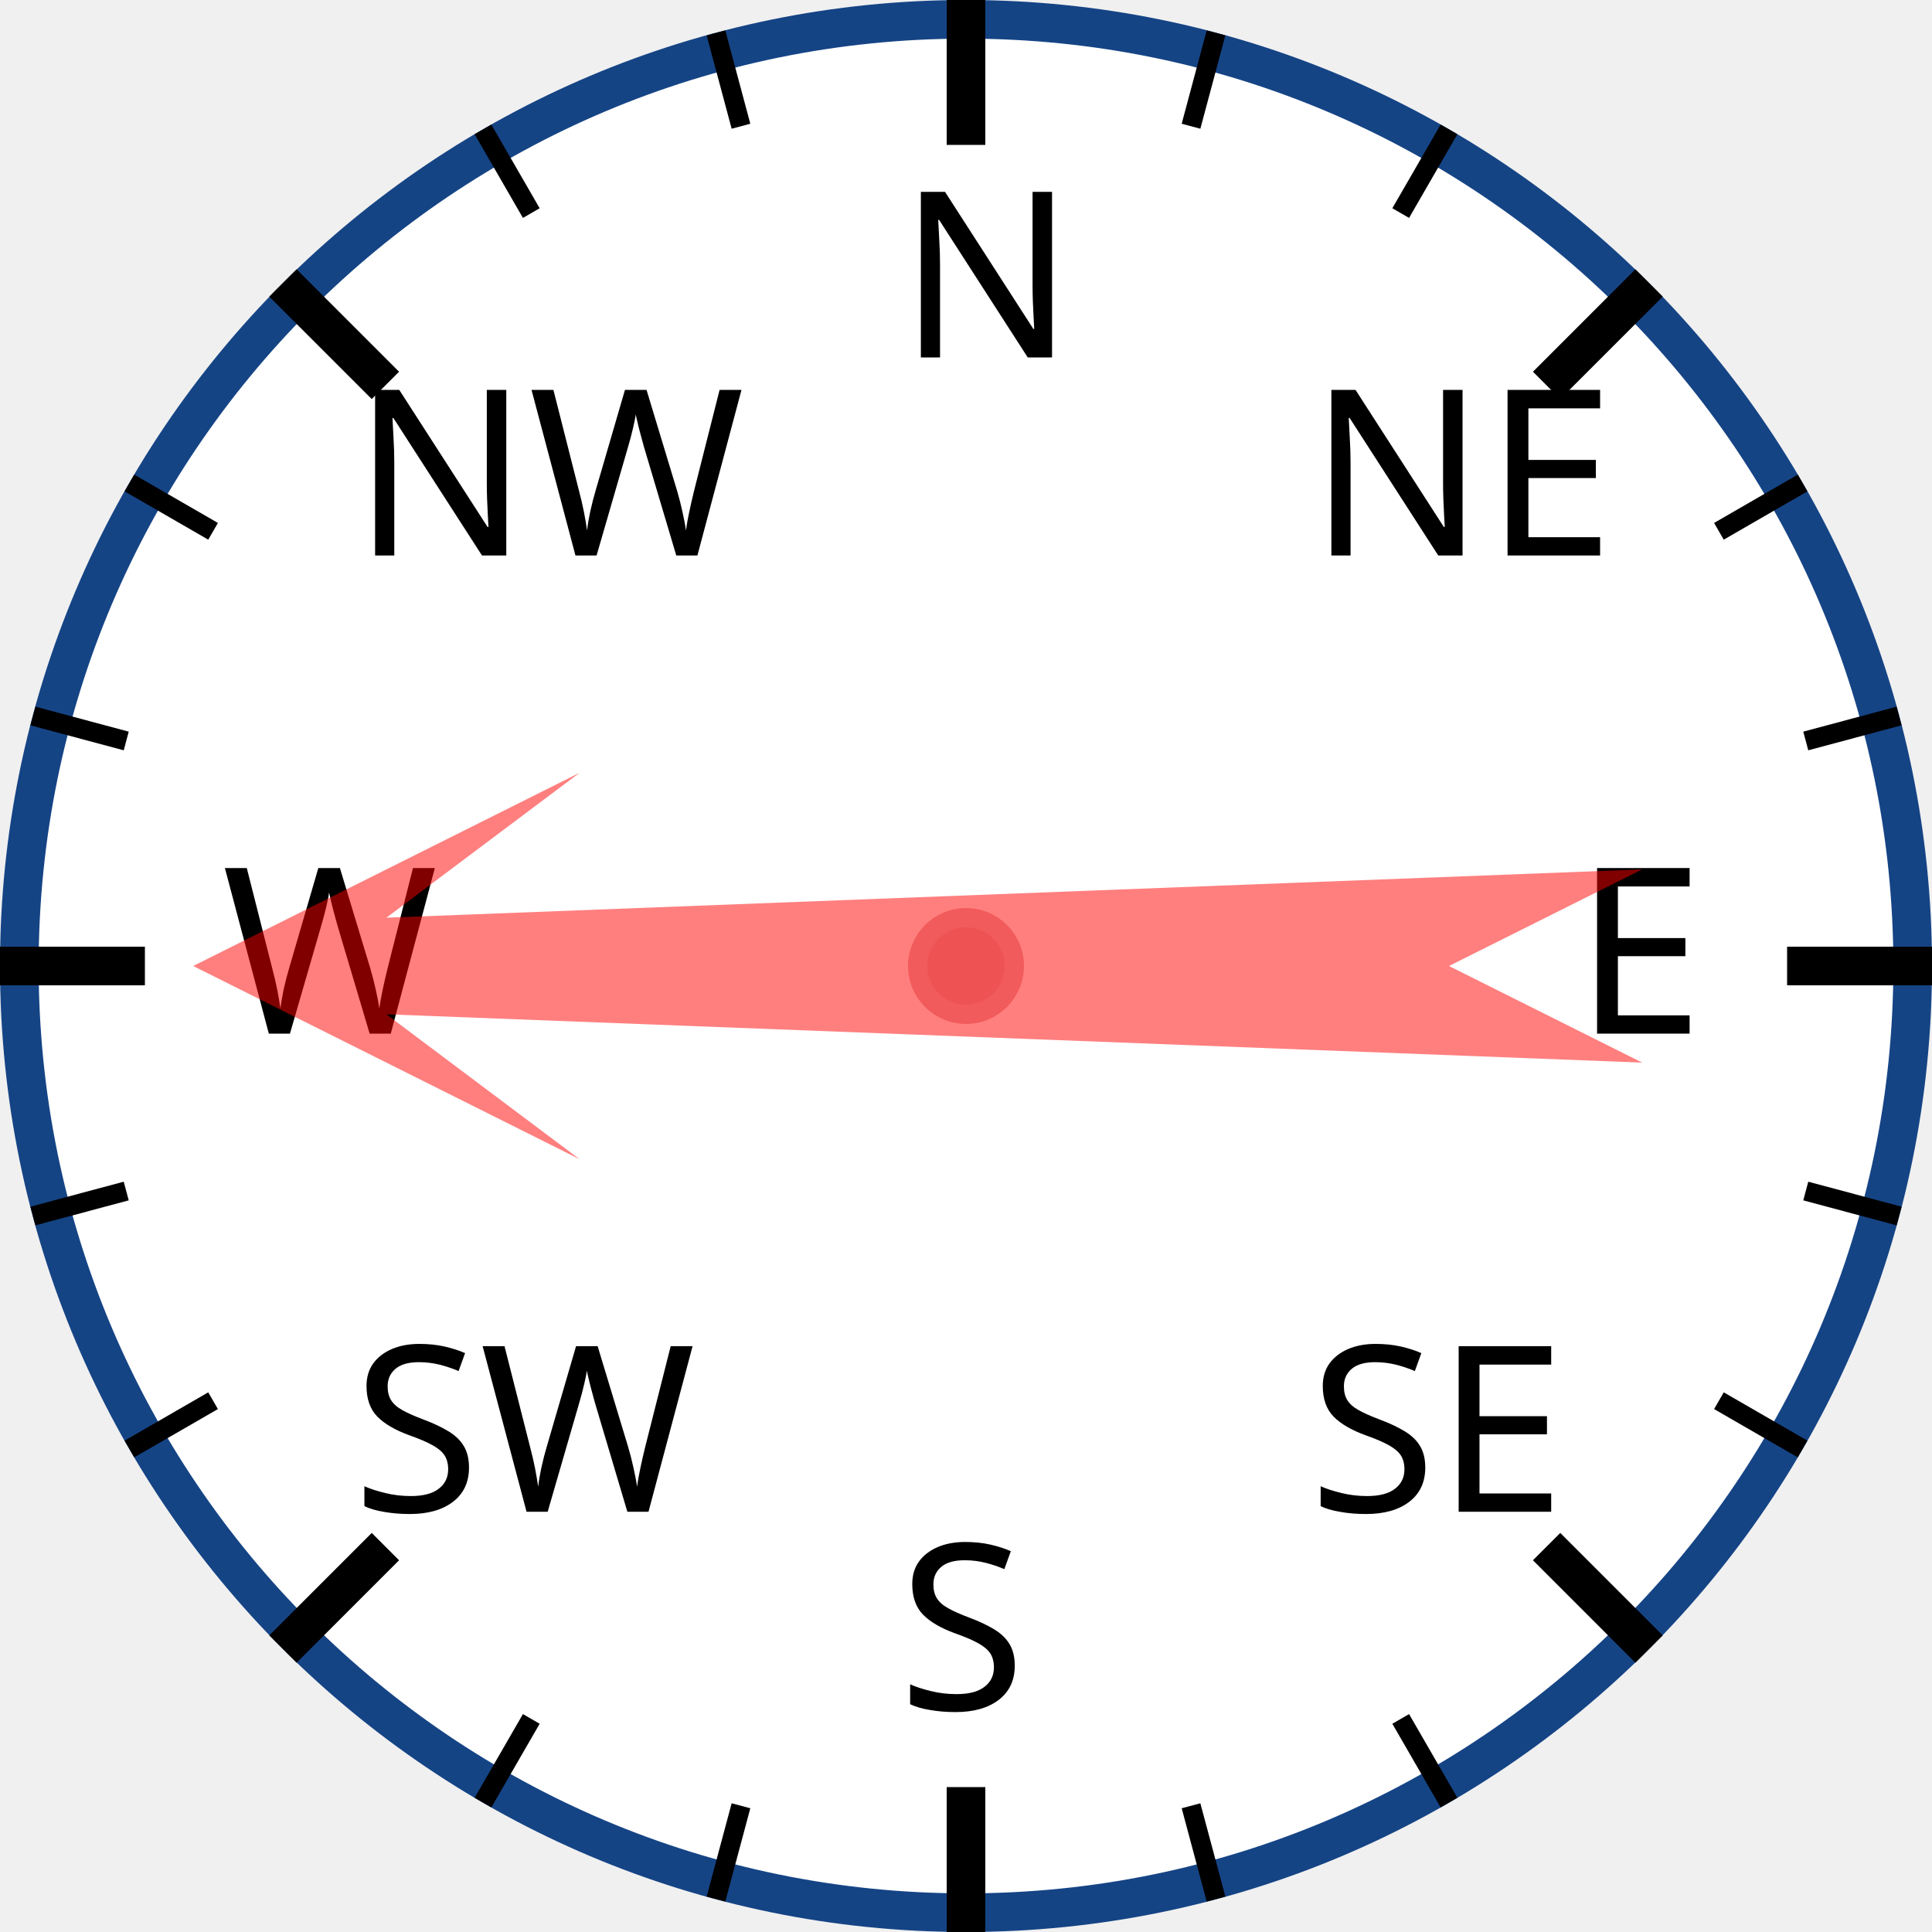
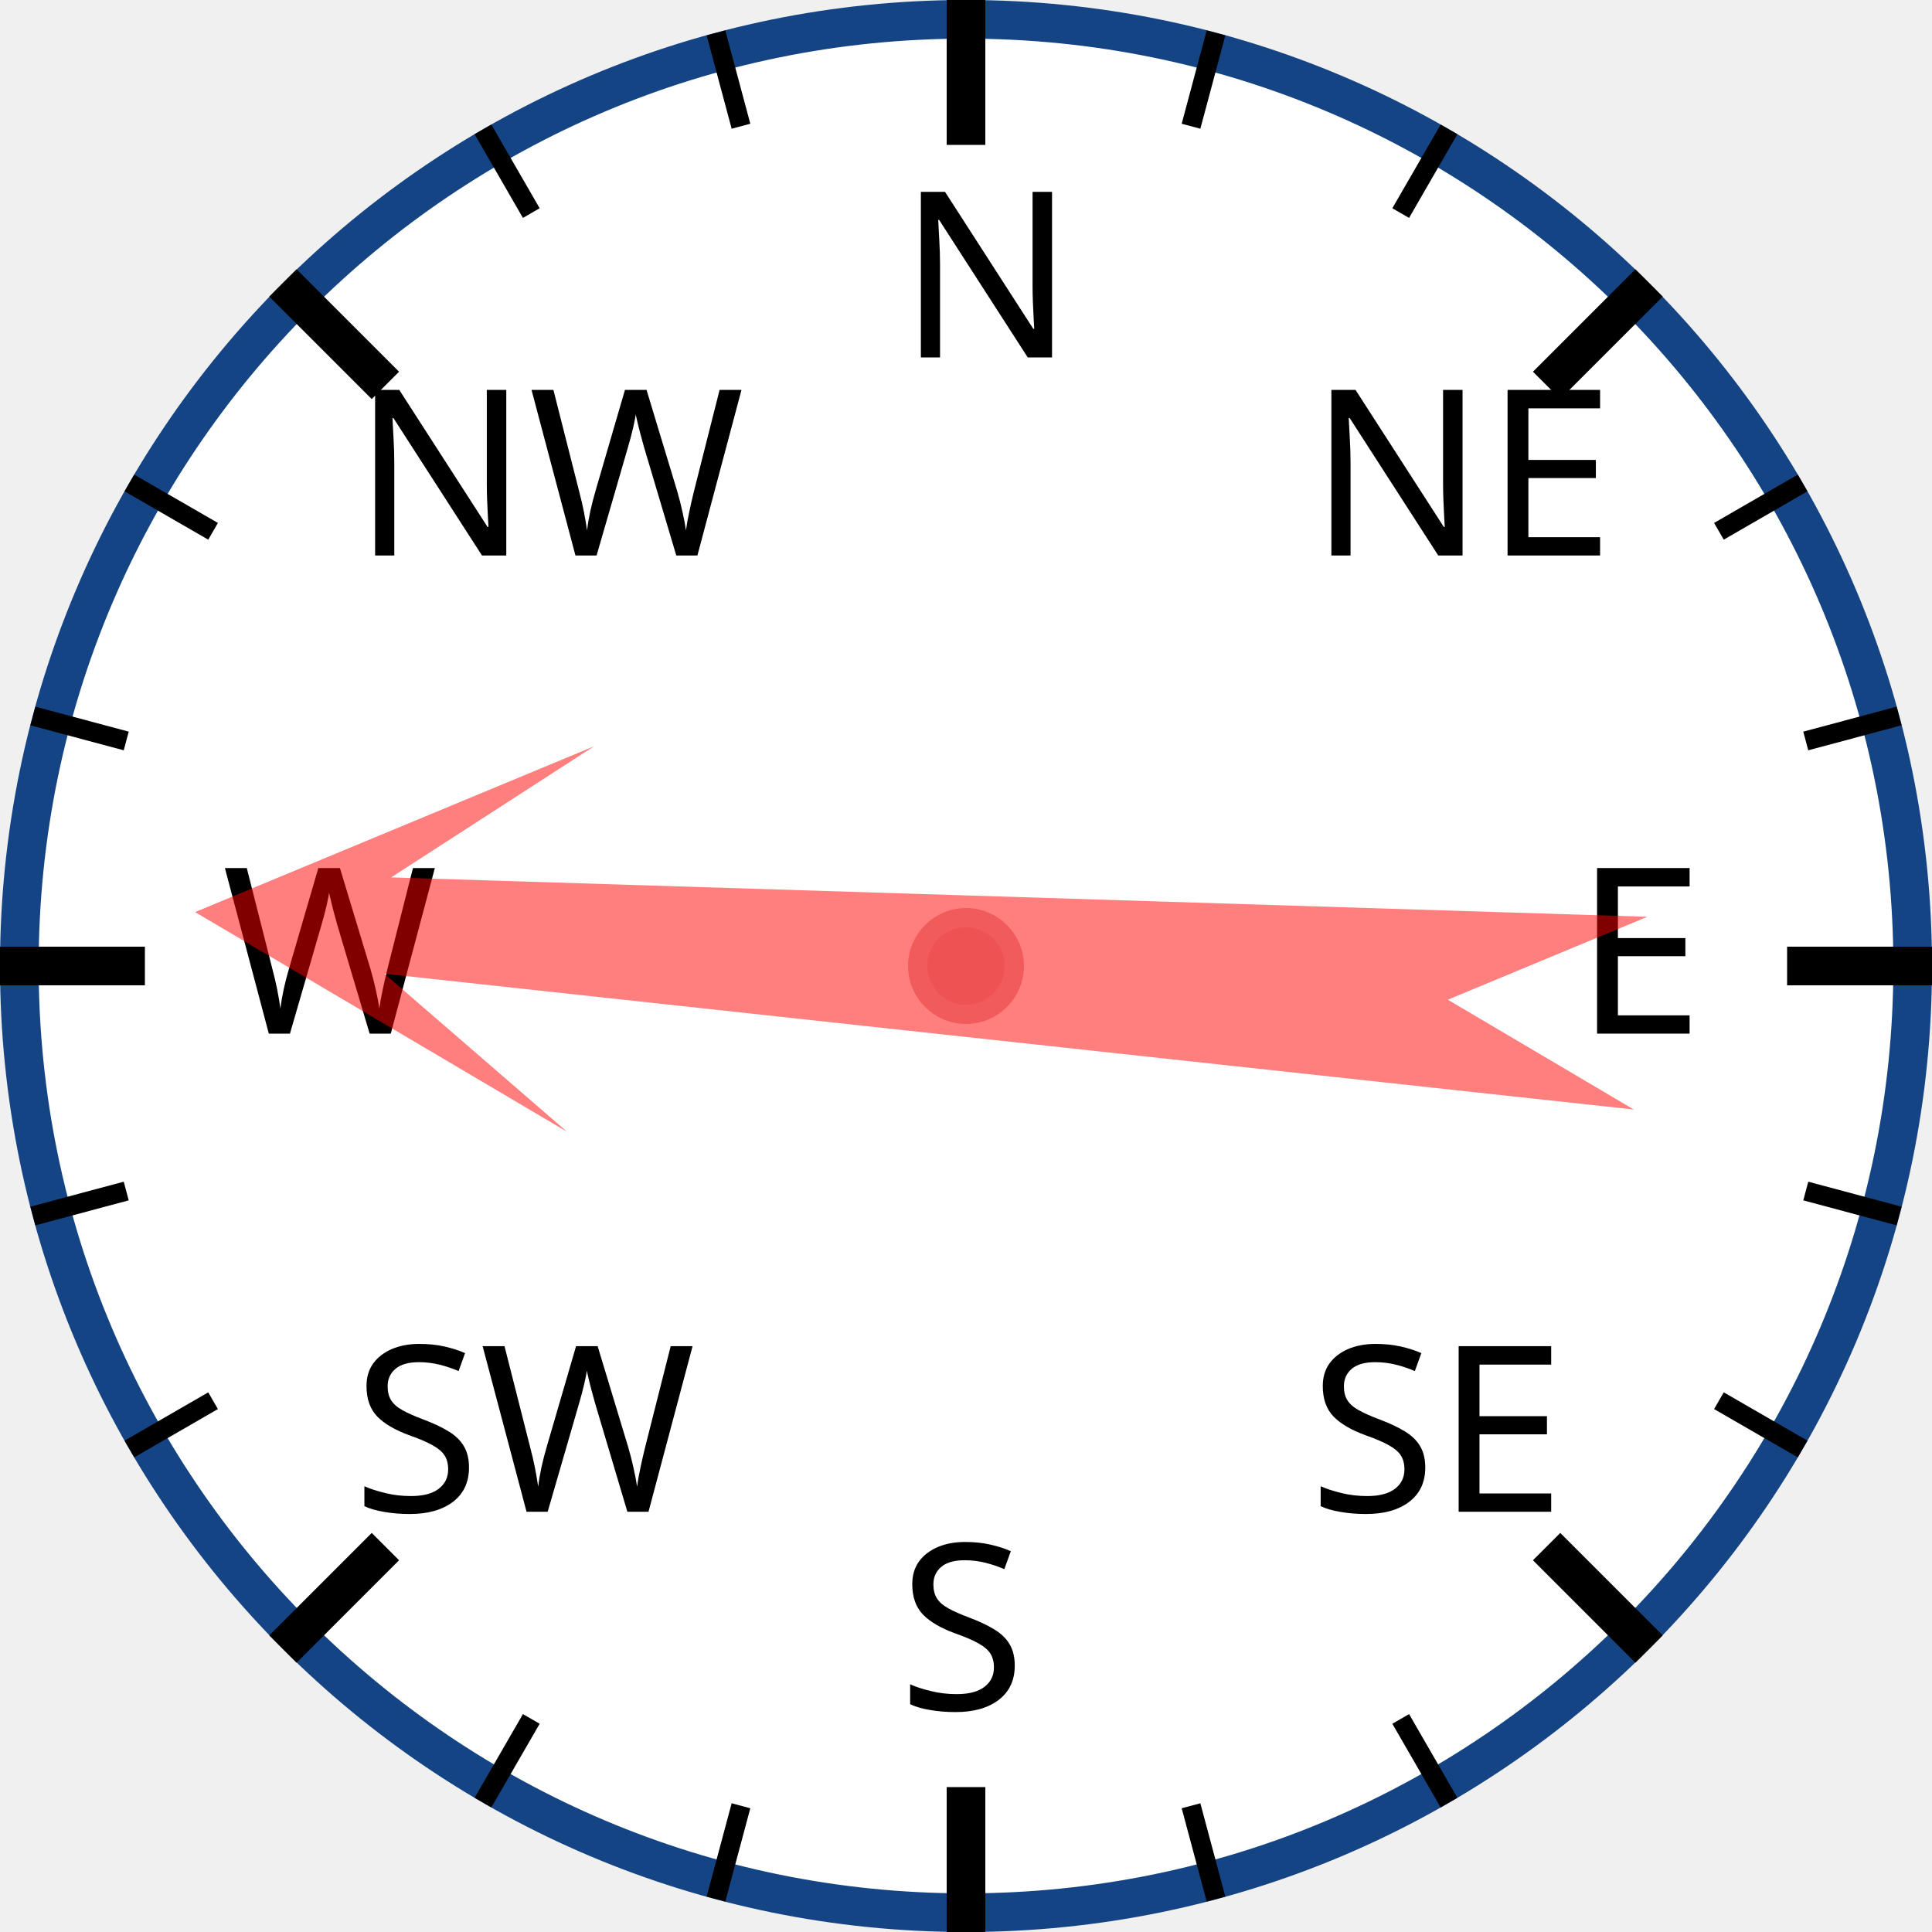
<svg xmlns="http://www.w3.org/2000/svg" width="120px" height="120px" viewBox="0 0 200 200">
  <circle cx="100" cy="100" r="98" style="fill: white; stroke: #154485; stroke-width: 4;" />
  <text x="93.0" y="37.0" style="font-family: sans-serif; font-size: 18pt;">N</text>
  <line x1="100.0" y1="0.0" x2="100.0" y2="15.0" style="stroke: black; stroke-width: 4;" />
  <line x1="74.118" y1="3.407" x2="76.706" y2="13.067" style="stroke: black; stroke-width: 2;" />
  <line x1="50" y1="13.397" x2="55" y2="22.058" style="stroke: black; stroke-width: 2;" />
  <text x="36.503" y="57.503" style="font-family: sans-serif; font-size: 18pt;">NW</text>
  <line x1="29.289" y1="29.289" x2="39.896" y2="39.896" style="stroke: black; stroke-width: 4;" />
  <line x1="13.397" y1="50" x2="22.058" y2="55" style="stroke: black; stroke-width: 2;" />
  <line x1="3.407" y1="74.118" x2="13.067" y2="76.706" style="stroke: black; stroke-width: 2;" />
  <text x="23.0" y="107.0" style="font-family: sans-serif; font-size: 18pt;">W</text>
  <line x1="0.0" y1="100.0" x2="15.0" y2="100.0" style="stroke: black; stroke-width: 4;" />
  <line x1="3.407" y1="125.882" x2="13.067" y2="123.294" style="stroke: black; stroke-width: 2;" />
  <line x1="13.397" y1="150" x2="22.058" y2="145" style="stroke: black; stroke-width: 2;" />
  <text x="36.503" y="156.497" style="font-family: sans-serif; font-size: 18pt;">SW</text>
  <line x1="29.289" y1="170.711" x2="39.896" y2="160.104" style="stroke: black; stroke-width: 4;" />
  <line x1="50" y1="186.603" x2="55" y2="177.942" style="stroke: black; stroke-width: 2;" />
  <line x1="74.118" y1="196.593" x2="76.706" y2="186.933" style="stroke: black; stroke-width: 2;" />
  <text x="93" y="177.0" style="font-family: sans-serif; font-size: 18pt;">S</text>
  <line x1="100" y1="200.0" x2="100" y2="185.0" style="stroke: black; stroke-width: 4;" />
  <line x1="125.882" y1="196.593" x2="123.294" y2="186.933" style="stroke: black; stroke-width: 2;" />
  <line x1="150.0" y1="186.603" x2="145.0" y2="177.942" style="stroke: black; stroke-width: 2;" />
  <text x="135.497" y="156.497" style="font-family: sans-serif; font-size: 18pt;">SE</text>
  <line x1="170.711" y1="170.711" x2="160.104" y2="160.104" style="stroke: black; stroke-width: 4;" />
  <line x1="186.603" y1="150" x2="177.942" y2="145" style="stroke: black; stroke-width: 2;" />
  <line x1="196.593" y1="125.882" x2="186.933" y2="123.294" style="stroke: black; stroke-width: 2;" />
  <text x="163.0" y="107" style="font-family: sans-serif; font-size: 18pt;">E</text>
  <line x1="200.0" y1="100" x2="185.0" y2="100" style="stroke: black; stroke-width: 4;" />
  <line x1="196.593" y1="74.118" x2="186.933" y2="76.706" style="stroke: black; stroke-width: 2;" />
  <line x1="186.603" y1="50" x2="177.942" y2="55" style="stroke: black; stroke-width: 2;" />
  <text x="135.497" y="57.503" style="font-family: sans-serif; font-size: 18pt;">NE</text>
  <line x1="170.711" y1="29.289" x2="160.104" y2="39.896" style="stroke: black; stroke-width: 4;" />
  <line x1="150" y1="13.397" x2="145" y2="22.058" style="stroke: black; stroke-width: 2;" />
  <line x1="125.882" y1="3.407" x2="123.294" y2="13.067" style="stroke: black; stroke-width: 2;" />
-   <polygon points="100 20 120 60 105 40 110 170 100 150 90 170 95 40 80 60" style="fill: red; fill-opacity: 0.5;" transform="rotate(270,100,100)" />
+   <polygon points="100 20 120 60 105 40 110 170 100 150 90 170 95 40 80 60" style="fill: red; fill-opacity: 0.5;" transform="rotate(274,100,100)" />
  <circle cx="100" cy="100" r="5" style="fill: #EE5252; stroke: #F25B5B; stroke-width: 2;" />
</svg>
